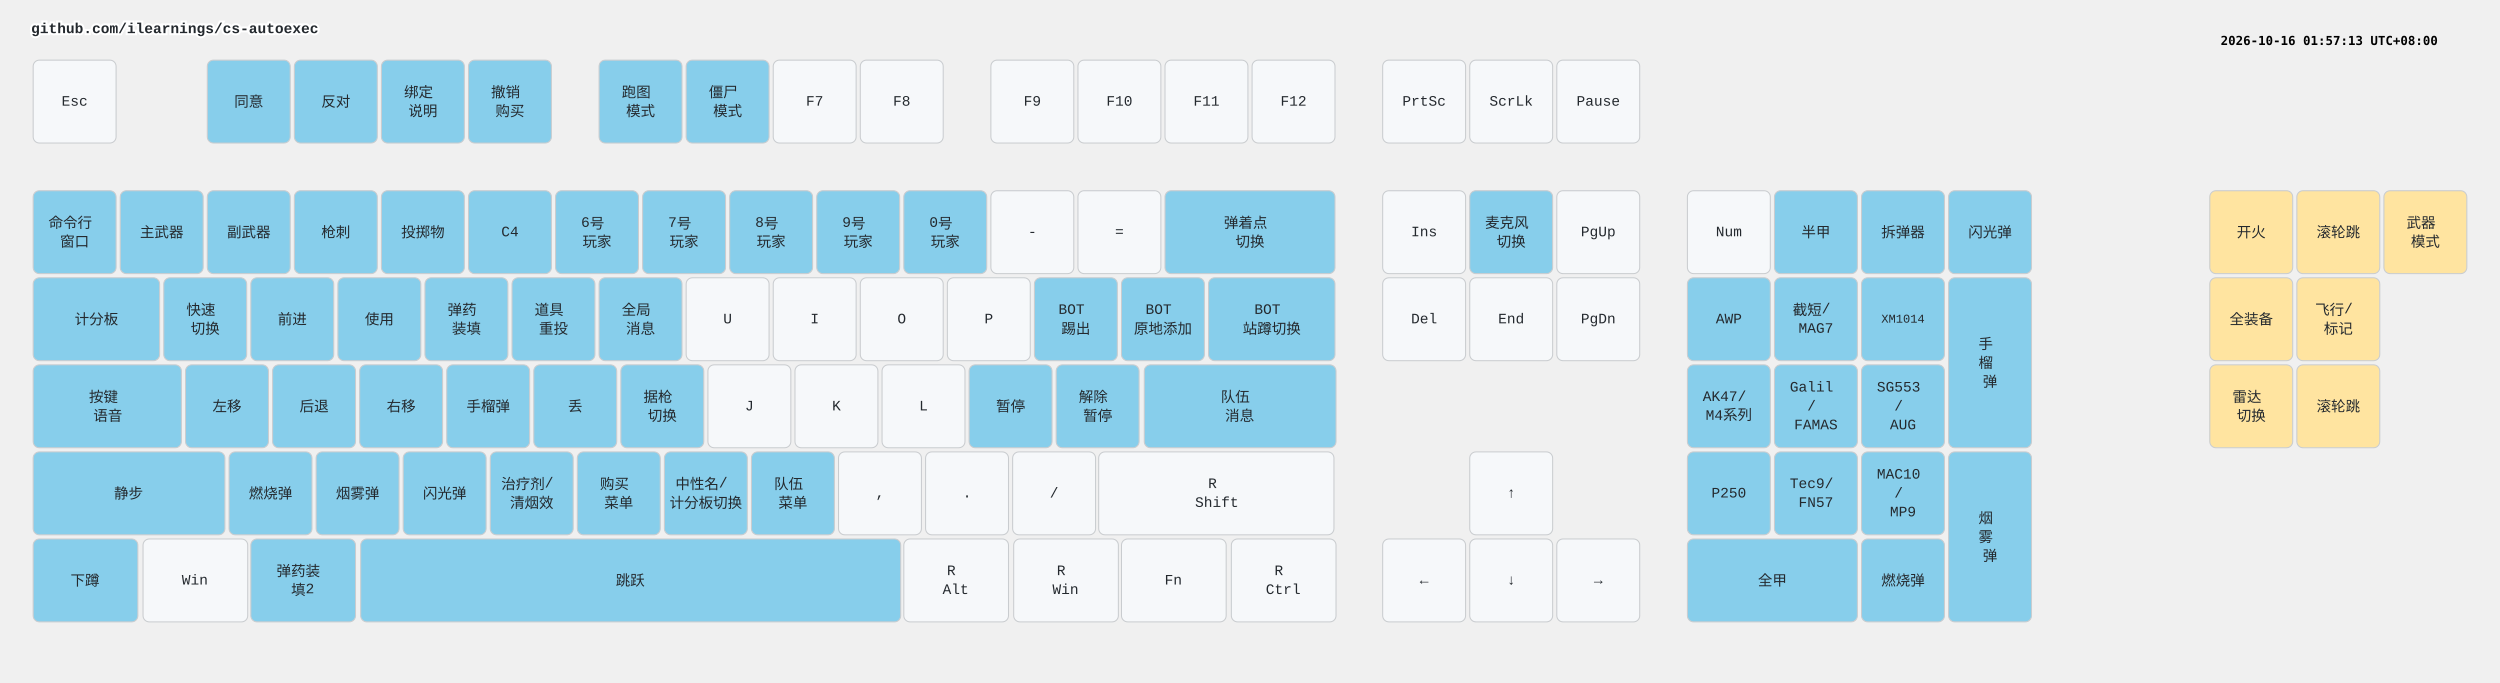
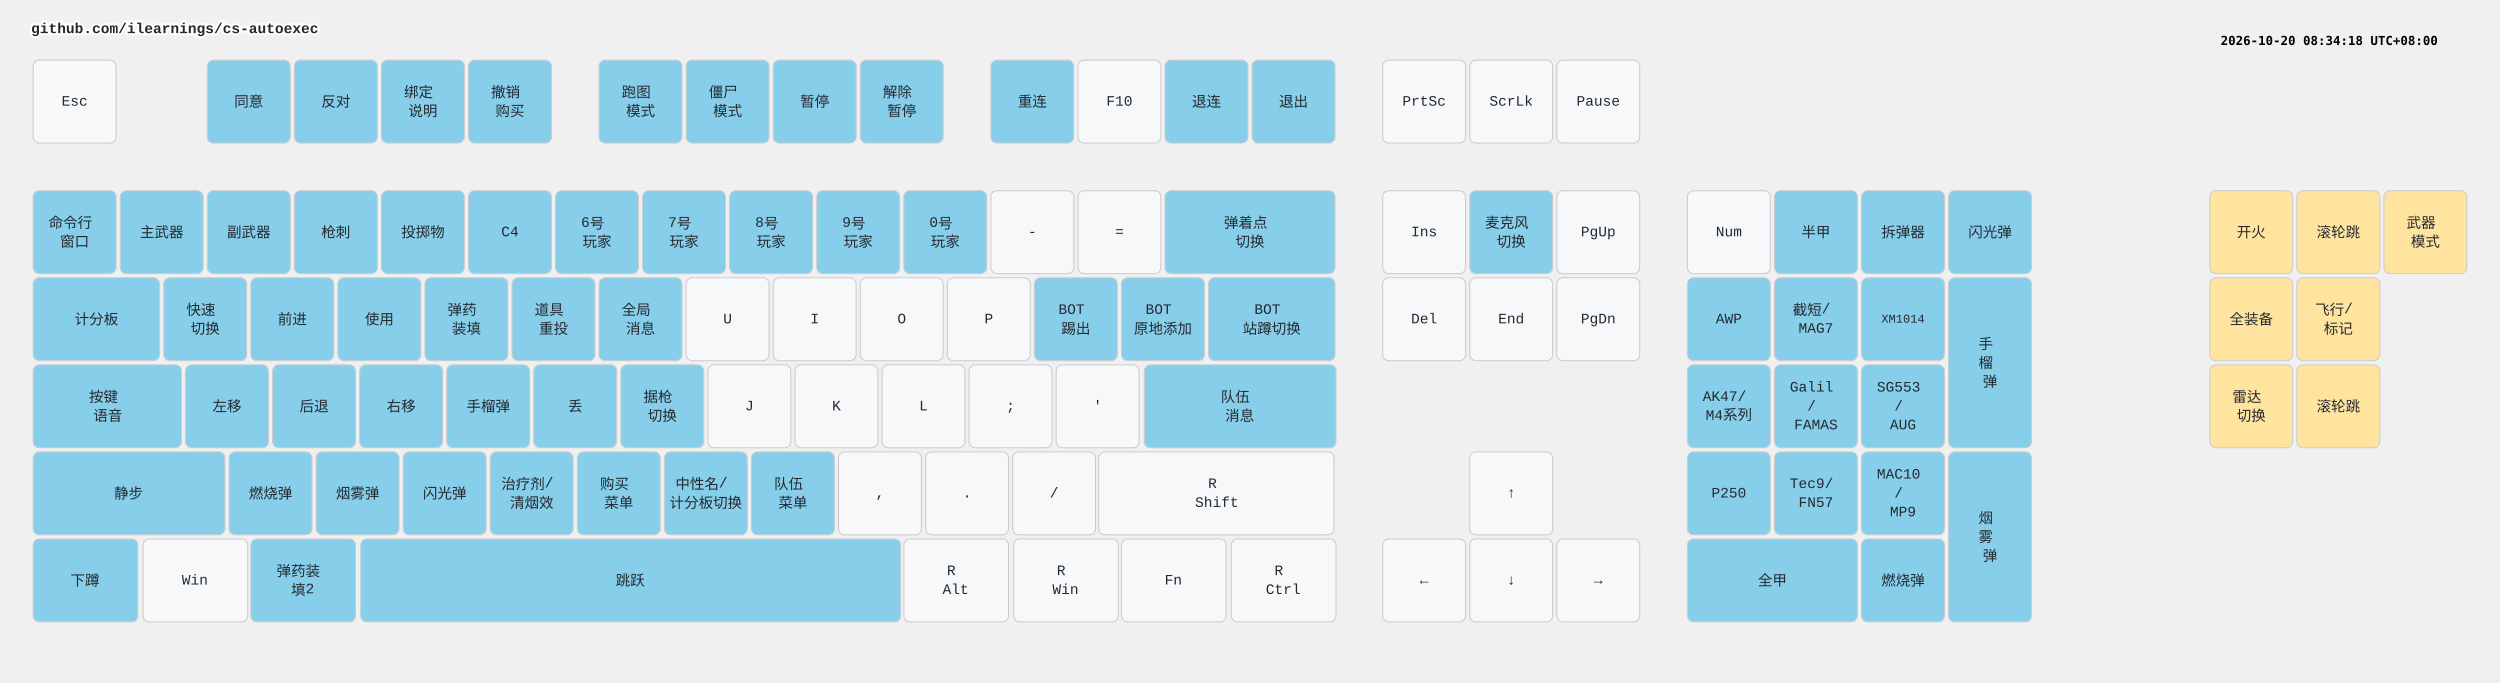
<svg xmlns="http://www.w3.org/2000/svg" width="2412" height="658" viewBox="0 0 2412 658" class="keymap">
  <style>/* inherit to force styles through use tags */
svg path {
    fill: inherit;
}

/* font and background color specifications */
svg.keymap {
    font-family: SFMono-Regular,Consolas,Liberation Mono,Menlo,monospace;
    font-size: 14px;
    font-kerning: normal;
    text-rendering: optimizeLegibility;
    fill: #24292e;
}

/* default key styling */
rect.key {
    fill: #f6f8fa;
}

rect.key, rect.combo {
    stroke: #c9cccf;
    stroke-width: 1;
}

/* default key side styling, only used is draw_key_sides is set */
rect.side {
    filter: brightness(90%);
}

/* color accent for combo boxes */
rect.combo, rect.combo-separate {
    fill: #cdf;
}

/* color accent for held keys */
rect.held, rect.combo.held {
    fill: #fdd;
}

/* color accent for ghost (optional) keys */
rect.ghost, rect.combo.ghost {
    stroke-dasharray: 4, 4;
    stroke-width: 2;
}

text {
    text-anchor: middle;
    dominant-baseline: middle;
}

/* styling for layer labels */
text.label {
    font-weight: bold;
    text-anchor: start;
    stroke: white;
    stroke-width: 4;
    paint-order: stroke;
}

/* styling for optional footer */
text.footer {
    text-anchor: end;
    dominant-baseline: auto;
    stroke: white;
    stroke-width: 4;
    paint-order: stroke;
}

/* styling for combo tap, and key non-tap label text */
text.combo, text.hold, text.shifted, text.left, text.right, text.tl, text.tr, text.bl, text.br {
    font-size: 11px;
}

text.hold, text.bl, text.br {
    text-anchor: middle;
    dominant-baseline: auto;
}

text.shifted, text.tl, text.tr {
    text-anchor: middle;
    dominant-baseline: hanging;
}

text.left, text.tl, text.bl {
    text-anchor: start;
}

text.right, text.tr, text.br {
    text-anchor: end;
}

text.layer-activator {
    text-decoration: underline;
}

/* styling for hold/shifted label text in combo box */
text.combo.hold, text.combo.shifted, text.combo.left, text.combo.right {
    font-size: 8px;
}

/* lighter symbol for transparent keys */
text.trans {
    fill: #7b7e81;
}

/* styling for combo dendrons */
path.combo {
    stroke-width: 1;
    stroke: gray;
    fill: none;
}

/* Start Tabler Icons Cleanup */
/* cannot use height/width with glyphs */
.icon-tabler &gt; path {
    fill: inherit;
    stroke: inherit;
    stroke-width: 2;
}
/* hide tabler's default box */
.icon-tabler &gt; path[stroke="none"][fill="none"] {
    visibility: hidden;
}
/* End Tabler Icons Cleanup */

.key .legend {
  font-weight: bold;
}
rect.key.bound {
  fill: #87CEEB;
}
rect.key.mouse {
  fill: #FFE4A0;
}
</style>
  <g transform="translate(30, 0)" class="layer-github.com/ilearnings/cs-autoexec">
    <text x="0" y="28" class="label" id="github.comilearningscs-autoexec">github.com/ilearnings/cs-autoexec</text>
    <g transform="translate(0, 56)">
      <g transform="translate(42, 42)" class="key keypos-0">
        <rect rx="6" ry="6" x="-40" y="-40" width="80" height="80" class="key" />
        <text x="0" y="0" class="key tap">Esc</text>
      </g>
      <g transform="translate(210, 42)" class="key bound keypos-1">
        <rect rx="6" ry="6" x="-40" y="-40" width="80" height="80" class="key bound" />
        <text x="0" y="0" class="key bound tap">同意</text>
      </g>
      <g transform="translate(294, 42)" class="key bound keypos-2">
        <rect rx="6" ry="6" x="-40" y="-40" width="80" height="80" class="key bound" />
        <text x="0" y="0" class="key bound tap">反对</text>
      </g>
      <g transform="translate(378, 42)" class="key bound keypos-3">
        <rect rx="6" ry="6" x="-40" y="-40" width="80" height="80" class="key bound" />
        <text x="0" y="0" class="key bound tap">
          <tspan x="0" dy="-0.65em">绑定</tspan>
          <tspan x="0" dy="1.3em">说明</tspan>
        </text>
      </g>
      <g transform="translate(462, 42)" class="key bound keypos-4">
        <rect rx="6" ry="6" x="-40" y="-40" width="80" height="80" class="key bound" />
        <text x="0" y="0" class="key bound tap">
          <tspan x="0" dy="-0.65em">撤销</tspan>
          <tspan x="0" dy="1.3em">购买</tspan>
        </text>
      </g>
      <g transform="translate(588, 42)" class="key bound keypos-5">
        <rect rx="6" ry="6" x="-40" y="-40" width="80" height="80" class="key bound" />
        <text x="0" y="0" class="key bound tap">
          <tspan x="0" dy="-0.65em">跑图</tspan>
          <tspan x="0" dy="1.3em">模式</tspan>
        </text>
      </g>
      <g transform="translate(672, 42)" class="key bound keypos-6">
        <rect rx="6" ry="6" x="-40" y="-40" width="80" height="80" class="key bound" />
        <text x="0" y="0" class="key bound tap">
          <tspan x="0" dy="-0.65em">僵尸</tspan>
          <tspan x="0" dy="1.3em">模式</tspan>
        </text>
      </g>
-       <g transform="translate(756, 42)" class="key keypos-7">
-         <rect rx="6" ry="6" x="-40" y="-40" width="80" height="80" class="key" />
-         <text x="0" y="0" class="key tap">F7</text>
-       </g>
-       <g transform="translate(840, 42)" class="key keypos-8">
-         <rect rx="6" ry="6" x="-40" y="-40" width="80" height="80" class="key" />
-         <text x="0" y="0" class="key tap">F8</text>
-       </g>
-       <g transform="translate(966, 42)" class="key keypos-9">
-         <rect rx="6" ry="6" x="-40" y="-40" width="80" height="80" class="key" />
-         <text x="0" y="0" class="key tap">F9</text>
+       <g transform="translate(756, 42)" class="key bound keypos-7">
+         <rect rx="6" ry="6" x="-40" y="-40" width="80" height="80" class="key bound" />
+         <text x="0" y="0" class="key bound tap">暂停</text>
+       </g>
+       <g transform="translate(840, 42)" class="key bound keypos-8">
+         <rect rx="6" ry="6" x="-40" y="-40" width="80" height="80" class="key bound" />
+         <text x="0" y="0" class="key bound tap">
+           <tspan x="0" dy="-0.65em">解除</tspan>
+           <tspan x="0" dy="1.3em">暂停</tspan>
+         </text>
+       </g>
+       <g transform="translate(966, 42)" class="key bound keypos-9">
+         <rect rx="6" ry="6" x="-40" y="-40" width="80" height="80" class="key bound" />
+         <text x="0" y="0" class="key bound tap">重连</text>
      </g>
      <g transform="translate(1050, 42)" class="key keypos-10">
        <rect rx="6" ry="6" x="-40" y="-40" width="80" height="80" class="key" />
        <text x="0" y="0" class="key tap">F10</text>
      </g>
-       <g transform="translate(1134, 42)" class="key keypos-11">
-         <rect rx="6" ry="6" x="-40" y="-40" width="80" height="80" class="key" />
-         <text x="0" y="0" class="key tap">F11</text>
-       </g>
-       <g transform="translate(1218, 42)" class="key keypos-12">
-         <rect rx="6" ry="6" x="-40" y="-40" width="80" height="80" class="key" />
-         <text x="0" y="0" class="key tap">F12</text>
+       <g transform="translate(1134, 42)" class="key bound keypos-11">
+         <rect rx="6" ry="6" x="-40" y="-40" width="80" height="80" class="key bound" />
+         <text x="0" y="0" class="key bound tap">退连</text>
+       </g>
+       <g transform="translate(1218, 42)" class="key bound keypos-12">
+         <rect rx="6" ry="6" x="-40" y="-40" width="80" height="80" class="key bound" />
+         <text x="0" y="0" class="key bound tap">退出</text>
      </g>
      <g transform="translate(1344, 42)" class="key keypos-13">
        <rect rx="6" ry="6" x="-40" y="-40" width="80" height="80" class="key" />
        <text x="0" y="0" class="key tap">PrtSc</text>
      </g>
      <g transform="translate(1428, 42)" class="key keypos-14">
        <rect rx="6" ry="6" x="-40" y="-40" width="80" height="80" class="key" />
        <text x="0" y="0" class="key tap">ScrLk</text>
      </g>
      <g transform="translate(1512, 42)" class="key keypos-15">
        <rect rx="6" ry="6" x="-40" y="-40" width="80" height="80" class="key" />
        <text x="0" y="0" class="key tap">Pause</text>
      </g>
      <g transform="translate(42, 168)" class="key bound keypos-16">
        <rect rx="6" ry="6" x="-40" y="-40" width="80" height="80" class="key bound" />
        <text x="0" y="0" class="key bound tap">
          <tspan x="0" dy="-0.65em">命令行</tspan>
          <tspan x="0" dy="1.3em">窗口</tspan>
        </text>
      </g>
      <g transform="translate(126, 168)" class="key bound keypos-17">
        <rect rx="6" ry="6" x="-40" y="-40" width="80" height="80" class="key bound" />
        <text x="0" y="0" class="key bound tap">主武器</text>
      </g>
      <g transform="translate(210, 168)" class="key bound keypos-18">
        <rect rx="6" ry="6" x="-40" y="-40" width="80" height="80" class="key bound" />
        <text x="0" y="0" class="key bound tap">副武器</text>
      </g>
      <g transform="translate(294, 168)" class="key bound keypos-19">
        <rect rx="6" ry="6" x="-40" y="-40" width="80" height="80" class="key bound" />
        <text x="0" y="0" class="key bound tap">枪刺</text>
      </g>
      <g transform="translate(378, 168)" class="key bound keypos-20">
        <rect rx="6" ry="6" x="-40" y="-40" width="80" height="80" class="key bound" />
        <text x="0" y="0" class="key bound tap">投掷物</text>
      </g>
      <g transform="translate(462, 168)" class="key bound keypos-21">
        <rect rx="6" ry="6" x="-40" y="-40" width="80" height="80" class="key bound" />
        <text x="0" y="0" class="key bound tap">C4</text>
      </g>
      <g transform="translate(546, 168)" class="key bound keypos-22">
        <rect rx="6" ry="6" x="-40" y="-40" width="80" height="80" class="key bound" />
        <text x="0" y="0" class="key bound tap">
          <tspan x="0" dy="-0.65em">6号</tspan>
          <tspan x="0" dy="1.3em">玩家</tspan>
        </text>
      </g>
      <g transform="translate(630, 168)" class="key bound keypos-23">
        <rect rx="6" ry="6" x="-40" y="-40" width="80" height="80" class="key bound" />
        <text x="0" y="0" class="key bound tap">
          <tspan x="0" dy="-0.65em">7号</tspan>
          <tspan x="0" dy="1.3em">玩家</tspan>
        </text>
      </g>
      <g transform="translate(714, 168)" class="key bound keypos-24">
        <rect rx="6" ry="6" x="-40" y="-40" width="80" height="80" class="key bound" />
        <text x="0" y="0" class="key bound tap">
          <tspan x="0" dy="-0.65em">8号</tspan>
          <tspan x="0" dy="1.3em">玩家</tspan>
        </text>
      </g>
      <g transform="translate(798, 168)" class="key bound keypos-25">
        <rect rx="6" ry="6" x="-40" y="-40" width="80" height="80" class="key bound" />
        <text x="0" y="0" class="key bound tap">
          <tspan x="0" dy="-0.65em">9号</tspan>
          <tspan x="0" dy="1.3em">玩家</tspan>
        </text>
      </g>
      <g transform="translate(882, 168)" class="key bound keypos-26">
        <rect rx="6" ry="6" x="-40" y="-40" width="80" height="80" class="key bound" />
        <text x="0" y="0" class="key bound tap">
          <tspan x="0" dy="-0.65em">0号</tspan>
          <tspan x="0" dy="1.3em">玩家</tspan>
        </text>
      </g>
      <g transform="translate(966, 168)" class="key keypos-27">
        <rect rx="6" ry="6" x="-40" y="-40" width="80" height="80" class="key" />
        <text x="0" y="0" class="key tap">-</text>
      </g>
      <g transform="translate(1050, 168)" class="key keypos-28">
        <rect rx="6" ry="6" x="-40" y="-40" width="80" height="80" class="key" />
        <text x="0" y="0" class="key tap">=</text>
      </g>
      <g transform="translate(1176, 168)" class="key bound keypos-29">
        <rect rx="6" ry="6" x="-82" y="-40" width="164" height="80" class="key bound" />
        <text x="0" y="0" class="key bound tap">
          <tspan x="0" dy="-0.65em">弹着点</tspan>
          <tspan x="0" dy="1.3em">切换</tspan>
        </text>
      </g>
      <g transform="translate(1344, 168)" class="key keypos-30">
        <rect rx="6" ry="6" x="-40" y="-40" width="80" height="80" class="key" />
        <text x="0" y="0" class="key tap">Ins</text>
      </g>
      <g transform="translate(1428, 168)" class="key bound keypos-31">
        <rect rx="6" ry="6" x="-40" y="-40" width="80" height="80" class="key bound" />
        <text x="0" y="0" class="key bound tap">
          <tspan x="0" dy="-0.65em">麦克风</tspan>
          <tspan x="0" dy="1.3em">切换</tspan>
        </text>
      </g>
      <g transform="translate(1512, 168)" class="key keypos-32">
        <rect rx="6" ry="6" x="-40" y="-40" width="80" height="80" class="key" />
        <text x="0" y="0" class="key tap">PgUp</text>
      </g>
      <g transform="translate(1638, 168)" class="key keypos-33">
        <rect rx="6" ry="6" x="-40" y="-40" width="80" height="80" class="key" />
        <text x="0" y="0" class="key tap">Num</text>
      </g>
      <g transform="translate(1722, 168)" class="key bound keypos-34">
        <rect rx="6" ry="6" x="-40" y="-40" width="80" height="80" class="key bound" />
        <text x="0" y="0" class="key bound tap">半甲</text>
      </g>
      <g transform="translate(1806, 168)" class="key bound keypos-35">
        <rect rx="6" ry="6" x="-40" y="-40" width="80" height="80" class="key bound" />
        <text x="0" y="0" class="key bound tap">拆弹器</text>
      </g>
      <g transform="translate(1890, 168)" class="key bound keypos-36">
        <rect rx="6" ry="6" x="-40" y="-40" width="80" height="80" class="key bound" />
        <text x="0" y="0" class="key bound tap">闪光弹</text>
      </g>
      <g transform="translate(63, 252)" class="key bound keypos-37">
        <rect rx="6" ry="6" x="-61" y="-40" width="122" height="80" class="key bound" />
        <text x="0" y="0" class="key bound tap">计分板</text>
      </g>
      <g transform="translate(168, 252)" class="key bound keypos-38">
        <rect rx="6" ry="6" x="-40" y="-40" width="80" height="80" class="key bound" />
        <text x="0" y="0" class="key bound tap">
          <tspan x="0" dy="-0.65em">快速</tspan>
          <tspan x="0" dy="1.3em">切换</tspan>
        </text>
      </g>
      <g transform="translate(252, 252)" class="key bound keypos-39">
        <rect rx="6" ry="6" x="-40" y="-40" width="80" height="80" class="key bound" />
        <text x="0" y="0" class="key bound tap">前进</text>
      </g>
      <g transform="translate(336, 252)" class="key bound keypos-40">
        <rect rx="6" ry="6" x="-40" y="-40" width="80" height="80" class="key bound" />
        <text x="0" y="0" class="key bound tap">使用</text>
      </g>
      <g transform="translate(420, 252)" class="key bound keypos-41">
        <rect rx="6" ry="6" x="-40" y="-40" width="80" height="80" class="key bound" />
        <text x="0" y="0" class="key bound tap">
          <tspan x="0" dy="-0.65em">弹药</tspan>
          <tspan x="0" dy="1.3em">装填</tspan>
        </text>
      </g>
      <g transform="translate(504, 252)" class="key bound keypos-42">
        <rect rx="6" ry="6" x="-40" y="-40" width="80" height="80" class="key bound" />
        <text x="0" y="0" class="key bound tap">
          <tspan x="0" dy="-0.65em">道具</tspan>
          <tspan x="0" dy="1.3em">重投</tspan>
        </text>
      </g>
      <g transform="translate(588, 252)" class="key bound keypos-43">
        <rect rx="6" ry="6" x="-40" y="-40" width="80" height="80" class="key bound" />
        <text x="0" y="0" class="key bound tap">
          <tspan x="0" dy="-0.65em">全局</tspan>
          <tspan x="0" dy="1.3em">消息</tspan>
        </text>
      </g>
      <g transform="translate(672, 252)" class="key keypos-44">
        <rect rx="6" ry="6" x="-40" y="-40" width="80" height="80" class="key" />
        <text x="0" y="0" class="key tap">U</text>
      </g>
      <g transform="translate(756, 252)" class="key keypos-45">
        <rect rx="6" ry="6" x="-40" y="-40" width="80" height="80" class="key" />
        <text x="0" y="0" class="key tap">I</text>
      </g>
      <g transform="translate(840, 252)" class="key keypos-46">
        <rect rx="6" ry="6" x="-40" y="-40" width="80" height="80" class="key" />
        <text x="0" y="0" class="key tap">O</text>
      </g>
      <g transform="translate(924, 252)" class="key keypos-47">
        <rect rx="6" ry="6" x="-40" y="-40" width="80" height="80" class="key" />
        <text x="0" y="0" class="key tap">P</text>
      </g>
      <g transform="translate(1008, 252)" class="key bound keypos-48">
        <rect rx="6" ry="6" x="-40" y="-40" width="80" height="80" class="key bound" />
        <text x="0" y="0" class="key bound tap">
          <tspan x="0" dy="-0.65em">BOT</tspan>
          <tspan x="0" dy="1.3em">踢出</tspan>
        </text>
      </g>
      <g transform="translate(1092, 252)" class="key bound keypos-49">
        <rect rx="6" ry="6" x="-40" y="-40" width="80" height="80" class="key bound" />
        <text x="0" y="0" class="key bound tap">
          <tspan x="0" dy="-0.65em">BOT</tspan>
          <tspan x="0" dy="1.3em">原地添加</tspan>
        </text>
      </g>
      <g transform="translate(1197, 252)" class="key bound keypos-50">
        <rect rx="6" ry="6" x="-61" y="-40" width="122" height="80" class="key bound" />
        <text x="0" y="0" class="key bound tap">
          <tspan x="0" dy="-0.65em">BOT</tspan>
          <tspan x="0" dy="1.3em">站蹲切换</tspan>
        </text>
      </g>
      <g transform="translate(1344, 252)" class="key keypos-51">
        <rect rx="6" ry="6" x="-40" y="-40" width="80" height="80" class="key" />
        <text x="0" y="0" class="key tap">Del</text>
      </g>
      <g transform="translate(1428, 252)" class="key keypos-52">
        <rect rx="6" ry="6" x="-40" y="-40" width="80" height="80" class="key" />
        <text x="0" y="0" class="key tap">End</text>
      </g>
      <g transform="translate(1512, 252)" class="key keypos-53">
        <rect rx="6" ry="6" x="-40" y="-40" width="80" height="80" class="key" />
        <text x="0" y="0" class="key tap">PgDn</text>
      </g>
      <g transform="translate(1638, 252)" class="key bound keypos-54">
        <rect rx="6" ry="6" x="-40" y="-40" width="80" height="80" class="key bound" />
        <text x="0" y="0" class="key bound tap">AWP</text>
      </g>
      <g transform="translate(1722, 252)" class="key bound keypos-55">
        <rect rx="6" ry="6" x="-40" y="-40" width="80" height="80" class="key bound" />
        <text x="0" y="0" class="key bound tap">
          <tspan x="0" dy="-0.65em">截短/</tspan>
          <tspan x="0" dy="1.3em">MAG7</tspan>
        </text>
      </g>
      <g transform="translate(1806, 252)" class="key bound keypos-56">
        <rect rx="6" ry="6" x="-40" y="-40" width="80" height="80" class="key bound" />
        <text x="0" y="0" class="key bound tap">
          <tspan style="font-size: 83%">XM1014</tspan>
        </text>
      </g>
      <g transform="translate(1890, 294)" class="key bound keypos-57">
        <rect rx="6" ry="6" x="-40" y="-82" width="80" height="164" class="key bound" />
        <text x="0" y="0" class="key bound tap">
          <tspan x="0" dy="-1.3em">手</tspan>
          <tspan x="0" dy="1.3em">榴</tspan>
          <tspan x="0" dy="1.3em">弹</tspan>
        </text>
      </g>
      <g transform="translate(74, 336)" class="key bound keypos-58">
        <rect rx="6" ry="6" x="-72" y="-40" width="143" height="80" class="key bound" />
        <text x="0" y="0" class="key bound tap">
          <tspan x="0" dy="-0.65em">按键</tspan>
          <tspan x="0" dy="1.3em">语音</tspan>
        </text>
      </g>
      <g transform="translate(189, 336)" class="key bound keypos-59">
        <rect rx="6" ry="6" x="-40" y="-40" width="80" height="80" class="key bound" />
        <text x="0" y="0" class="key bound tap">左移</text>
      </g>
      <g transform="translate(273, 336)" class="key bound keypos-60">
        <rect rx="6" ry="6" x="-40" y="-40" width="80" height="80" class="key bound" />
        <text x="0" y="0" class="key bound tap">后退</text>
      </g>
      <g transform="translate(357, 336)" class="key bound keypos-61">
        <rect rx="6" ry="6" x="-40" y="-40" width="80" height="80" class="key bound" />
        <text x="0" y="0" class="key bound tap">右移</text>
      </g>
      <g transform="translate(441, 336)" class="key bound keypos-62">
        <rect rx="6" ry="6" x="-40" y="-40" width="80" height="80" class="key bound" />
        <text x="0" y="0" class="key bound tap">手榴弹</text>
      </g>
      <g transform="translate(525, 336)" class="key bound keypos-63">
        <rect rx="6" ry="6" x="-40" y="-40" width="80" height="80" class="key bound" />
        <text x="0" y="0" class="key bound tap">丢</text>
      </g>
      <g transform="translate(609, 336)" class="key bound keypos-64">
        <rect rx="6" ry="6" x="-40" y="-40" width="80" height="80" class="key bound" />
        <text x="0" y="0" class="key bound tap">
          <tspan x="0" dy="-0.65em">据枪</tspan>
          <tspan x="0" dy="1.3em">切换</tspan>
        </text>
      </g>
      <g transform="translate(693, 336)" class="key keypos-65">
        <rect rx="6" ry="6" x="-40" y="-40" width="80" height="80" class="key" />
        <text x="0" y="0" class="key tap">J</text>
      </g>
      <g transform="translate(777, 336)" class="key keypos-66">
        <rect rx="6" ry="6" x="-40" y="-40" width="80" height="80" class="key" />
        <text x="0" y="0" class="key tap">K</text>
      </g>
      <g transform="translate(861, 336)" class="key keypos-67">
        <rect rx="6" ry="6" x="-40" y="-40" width="80" height="80" class="key" />
        <text x="0" y="0" class="key tap">L</text>
      </g>
-       <g transform="translate(945, 336)" class="key bound keypos-68">
-         <rect rx="6" ry="6" x="-40" y="-40" width="80" height="80" class="key bound" />
-         <text x="0" y="0" class="key bound tap">暂停</text>
-       </g>
-       <g transform="translate(1029, 336)" class="key bound keypos-69">
-         <rect rx="6" ry="6" x="-40" y="-40" width="80" height="80" class="key bound" />
-         <text x="0" y="0" class="key bound tap">
-           <tspan x="0" dy="-0.65em">解除</tspan>
-           <tspan x="0" dy="1.3em">暂停</tspan>
-         </text>
+       <g transform="translate(945, 336)" class="key keypos-68">
+         <rect rx="6" ry="6" x="-40" y="-40" width="80" height="80" class="key" />
+         <text x="0" y="0" class="key tap">;</text>
+       </g>
+       <g transform="translate(1029, 336)" class="key keypos-69">
+         <rect rx="6" ry="6" x="-40" y="-40" width="80" height="80" class="key" />
+         <text x="0" y="0" class="key tap">'</text>
      </g>
      <g transform="translate(1166, 336)" class="key bound keypos-70">
        <rect rx="6" ry="6" x="-92" y="-40" width="185" height="80" class="key bound" />
        <text x="0" y="0" class="key bound tap">
          <tspan x="0" dy="-0.65em">队伍</tspan>
          <tspan x="0" dy="1.3em">消息</tspan>
        </text>
      </g>
      <g transform="translate(1638, 336)" class="key bound keypos-71">
        <rect rx="6" ry="6" x="-40" y="-40" width="80" height="80" class="key bound" />
        <text x="0" y="0" class="key bound tap">
          <tspan x="0" dy="-0.65em">AK47/</tspan>
          <tspan x="0" dy="1.3em">M4系列</tspan>
        </text>
      </g>
      <g transform="translate(1722, 336)" class="key bound keypos-72">
        <rect rx="6" ry="6" x="-40" y="-40" width="80" height="80" class="key bound" />
        <text x="0" y="0" class="key bound tap">
          <tspan x="0" dy="-1.3em">Galil</tspan>
          <tspan x="0" dy="1.3em">/</tspan>
          <tspan x="0" dy="1.3em">FAMAS</tspan>
        </text>
      </g>
      <g transform="translate(1806, 336)" class="key bound keypos-73">
        <rect rx="6" ry="6" x="-40" y="-40" width="80" height="80" class="key bound" />
        <text x="0" y="0" class="key bound tap">
          <tspan x="0" dy="-1.3em">SG553</tspan>
          <tspan x="0" dy="1.3em">/</tspan>
          <tspan x="0" dy="1.3em">AUG</tspan>
        </text>
      </g>
      <g transform="translate(94, 420)" class="key bound keypos-74">
        <rect rx="6" ry="6" x="-92" y="-40" width="185" height="80" class="key bound" />
        <text x="0" y="0" class="key bound tap">静步</text>
      </g>
      <g transform="translate(231, 420)" class="key bound keypos-75">
        <rect rx="6" ry="6" x="-40" y="-40" width="80" height="80" class="key bound" />
        <text x="0" y="0" class="key bound tap">燃烧弹</text>
      </g>
      <g transform="translate(315, 420)" class="key bound keypos-76">
        <rect rx="6" ry="6" x="-40" y="-40" width="80" height="80" class="key bound" />
        <text x="0" y="0" class="key bound tap">烟雾弹</text>
      </g>
      <g transform="translate(399, 420)" class="key bound keypos-77">
        <rect rx="6" ry="6" x="-40" y="-40" width="80" height="80" class="key bound" />
        <text x="0" y="0" class="key bound tap">闪光弹</text>
      </g>
      <g transform="translate(483, 420)" class="key bound keypos-78">
        <rect rx="6" ry="6" x="-40" y="-40" width="80" height="80" class="key bound" />
        <text x="0" y="0" class="key bound tap">
          <tspan x="0" dy="-0.65em">治疗剂/</tspan>
          <tspan x="0" dy="1.3em">清烟效</tspan>
        </text>
      </g>
      <g transform="translate(567, 420)" class="key bound keypos-79">
        <rect rx="6" ry="6" x="-40" y="-40" width="80" height="80" class="key bound" />
        <text x="0" y="0" class="key bound tap">
          <tspan x="0" dy="-0.65em">购买</tspan>
          <tspan x="0" dy="1.3em">菜单</tspan>
        </text>
      </g>
      <g transform="translate(651, 420)" class="key bound keypos-80">
        <rect rx="6" ry="6" x="-40" y="-40" width="80" height="80" class="key bound" />
        <text x="0" y="0" class="key bound tap">
          <tspan x="0" dy="-0.65em">中性名/</tspan>
          <tspan x="0" dy="1.3em">计分板切换</tspan>
        </text>
      </g>
      <g transform="translate(735, 420)" class="key bound keypos-81">
        <rect rx="6" ry="6" x="-40" y="-40" width="80" height="80" class="key bound" />
        <text x="0" y="0" class="key bound tap">
          <tspan x="0" dy="-0.65em">队伍</tspan>
          <tspan x="0" dy="1.3em">菜单</tspan>
        </text>
      </g>
      <g transform="translate(819, 420)" class="key keypos-82">
        <rect rx="6" ry="6" x="-40" y="-40" width="80" height="80" class="key" />
        <text x="0" y="0" class="key tap">,</text>
      </g>
      <g transform="translate(903, 420)" class="key keypos-83">
        <rect rx="6" ry="6" x="-40" y="-40" width="80" height="80" class="key" />
        <text x="0" y="0" class="key tap">.</text>
      </g>
      <g transform="translate(987, 420)" class="key keypos-84">
        <rect rx="6" ry="6" x="-40" y="-40" width="80" height="80" class="key" />
        <text x="0" y="0" class="key tap">/</text>
      </g>
      <g transform="translate(1144, 420)" class="key keypos-85">
        <rect rx="6" ry="6" x="-114" y="-40" width="227" height="80" class="key" />
        <text x="0" y="0" class="key tap">
          <tspan x="0" dy="-0.65em">R</tspan>
          <tspan x="0" dy="1.3em">Shift</tspan>
        </text>
      </g>
      <g transform="translate(1428, 420)" class="key keypos-86">
        <rect rx="6" ry="6" x="-40" y="-40" width="80" height="80" class="key" />
        <text x="0" y="0" class="key tap">↑</text>
      </g>
      <g transform="translate(1638, 420)" class="key bound keypos-87">
        <rect rx="6" ry="6" x="-40" y="-40" width="80" height="80" class="key bound" />
        <text x="0" y="0" class="key bound tap">P250</text>
      </g>
      <g transform="translate(1722, 420)" class="key bound keypos-88">
        <rect rx="6" ry="6" x="-40" y="-40" width="80" height="80" class="key bound" />
        <text x="0" y="0" class="key bound tap">
          <tspan x="0" dy="-0.65em">Tec9/</tspan>
          <tspan x="0" dy="1.3em">FN57</tspan>
        </text>
      </g>
      <g transform="translate(1806, 420)" class="key bound keypos-89">
        <rect rx="6" ry="6" x="-40" y="-40" width="80" height="80" class="key bound" />
        <text x="0" y="0" class="key bound tap">
          <tspan x="0" dy="-1.3em">MAC10</tspan>
          <tspan x="0" dy="1.3em">/</tspan>
          <tspan x="0" dy="1.3em">MP9</tspan>
        </text>
      </g>
      <g transform="translate(1890, 462)" class="key bound keypos-90">
        <rect rx="6" ry="6" x="-40" y="-82" width="80" height="164" class="key bound" />
        <text x="0" y="0" class="key bound tap">
          <tspan x="0" dy="-1.3em">烟</tspan>
          <tspan x="0" dy="1.3em">雾</tspan>
          <tspan x="0" dy="1.3em">弹</tspan>
        </text>
      </g>
      <g transform="translate(52, 504)" class="key bound keypos-91">
        <rect rx="6" ry="6" x="-50" y="-40" width="101" height="80" class="key bound" />
        <text x="0" y="0" class="key bound tap">下蹲</text>
      </g>
      <g transform="translate(158, 504)" class="key keypos-92">
        <rect rx="6" ry="6" x="-50" y="-40" width="101" height="80" class="key" />
        <text x="0" y="0" class="key tap">Win</text>
      </g>
      <g transform="translate(262, 504)" class="key bound keypos-93">
        <rect rx="6" ry="6" x="-50" y="-40" width="101" height="80" class="key bound" />
        <text x="0" y="0" class="key bound tap">
          <tspan x="0" dy="-0.65em">弹药装</tspan>
          <tspan x="0" dy="1.3em">填2</tspan>
        </text>
      </g>
      <g transform="translate(578, 504)" class="key bound keypos-94">
        <rect rx="6" ry="6" x="-260" y="-40" width="521" height="80" class="key bound" />
        <text x="0" y="0" class="key bound tap">跳跃</text>
      </g>
      <g transform="translate(892, 504)" class="key keypos-95">
        <rect rx="6" ry="6" x="-50" y="-40" width="101" height="80" class="key" />
        <text x="0" y="0" class="key tap">
          <tspan x="0" dy="-0.65em">R</tspan>
          <tspan x="0" dy="1.3em">Alt</tspan>
        </text>
      </g>
      <g transform="translate(998, 504)" class="key keypos-96">
        <rect rx="6" ry="6" x="-50" y="-40" width="101" height="80" class="key" />
        <text x="0" y="0" class="key tap">
          <tspan x="0" dy="-0.65em">R</tspan>
          <tspan x="0" dy="1.3em">Win</tspan>
        </text>
      </g>
      <g transform="translate(1102, 504)" class="key keypos-97">
        <rect rx="6" ry="6" x="-50" y="-40" width="101" height="80" class="key" />
        <text x="0" y="0" class="key tap">Fn</text>
      </g>
      <g transform="translate(1208, 504)" class="key keypos-98">
        <rect rx="6" ry="6" x="-50" y="-40" width="101" height="80" class="key" />
        <text x="0" y="0" class="key tap">
          <tspan x="0" dy="-0.65em">R</tspan>
          <tspan x="0" dy="1.3em">Ctrl</tspan>
        </text>
      </g>
      <g transform="translate(1344, 504)" class="key keypos-99">
        <rect rx="6" ry="6" x="-40" y="-40" width="80" height="80" class="key" />
        <text x="0" y="0" class="key tap">←</text>
      </g>
      <g transform="translate(1428, 504)" class="key keypos-100">
        <rect rx="6" ry="6" x="-40" y="-40" width="80" height="80" class="key" />
        <text x="0" y="0" class="key tap">↓</text>
      </g>
      <g transform="translate(1512, 504)" class="key keypos-101">
        <rect rx="6" ry="6" x="-40" y="-40" width="80" height="80" class="key" />
        <text x="0" y="0" class="key tap">→</text>
      </g>
      <g transform="translate(1680, 504)" class="key bound keypos-102">
        <rect rx="6" ry="6" x="-82" y="-40" width="164" height="80" class="key bound" />
        <text x="0" y="0" class="key bound tap">全甲</text>
      </g>
      <g transform="translate(1806, 504)" class="key bound keypos-103">
        <rect rx="6" ry="6" x="-40" y="-40" width="80" height="80" class="key bound" />
        <text x="0" y="0" class="key bound tap">燃烧弹</text>
      </g>
      <g transform="translate(2142, 168)" class="key mouse keypos-104">
        <rect rx="6" ry="6" x="-40" y="-40" width="80" height="80" class="key mouse" />
        <text x="0" y="0" class="key mouse tap">开火</text>
      </g>
      <g transform="translate(2226, 168)" class="key mouse keypos-105">
        <rect rx="6" ry="6" x="-40" y="-40" width="80" height="80" class="key mouse" />
        <text x="0" y="0" class="key mouse tap">滚轮跳</text>
      </g>
      <g transform="translate(2310, 168)" class="key mouse keypos-106">
        <rect rx="6" ry="6" x="-40" y="-40" width="80" height="80" class="key mouse" />
        <text x="0" y="0" class="key mouse tap">
          <tspan x="0" dy="-0.65em">武器</tspan>
          <tspan x="0" dy="1.3em">模式</tspan>
        </text>
      </g>
      <g transform="translate(2142, 252)" class="key mouse keypos-107">
        <rect rx="6" ry="6" x="-40" y="-40" width="80" height="80" class="key mouse" />
        <text x="0" y="0" class="key mouse tap">全装备</text>
      </g>
      <g transform="translate(2226, 252)" class="key mouse keypos-108">
        <rect rx="6" ry="6" x="-40" y="-40" width="80" height="80" class="key mouse" />
        <text x="0" y="0" class="key mouse tap">
          <tspan x="0" dy="-0.65em">飞行/</tspan>
          <tspan x="0" dy="1.3em">标记</tspan>
        </text>
      </g>
      <g transform="translate(2142, 336)" class="key mouse keypos-109">
        <rect rx="6" ry="6" x="-40" y="-40" width="80" height="80" class="key mouse" />
        <text x="0" y="0" class="key mouse tap">
          <tspan x="0" dy="-0.65em">雷达</tspan>
          <tspan x="0" dy="1.3em">切换</tspan>
        </text>
      </g>
      <g transform="translate(2226, 336)" class="key mouse keypos-110">
        <rect rx="6" ry="6" x="-40" y="-40" width="80" height="80" class="key mouse" />
        <text x="0" y="0" class="key mouse tap">滚轮跳</text>
      </g>
    </g>
  </g>
  <g id="svg-meta">
-     <text x="2352" y="40" style="text-anchor:end" font-size="12" font-weight="bold" fill="#000000" font-family="monospace">2026-10-16 01:57:13 UTC+08:00</text>
+     <text x="2352" y="40" style="text-anchor:end" font-size="12" font-weight="bold" fill="#000000" font-family="monospace">2026-10-20 08:34:18 UTC+08:00</text>
  </g>
</svg>
